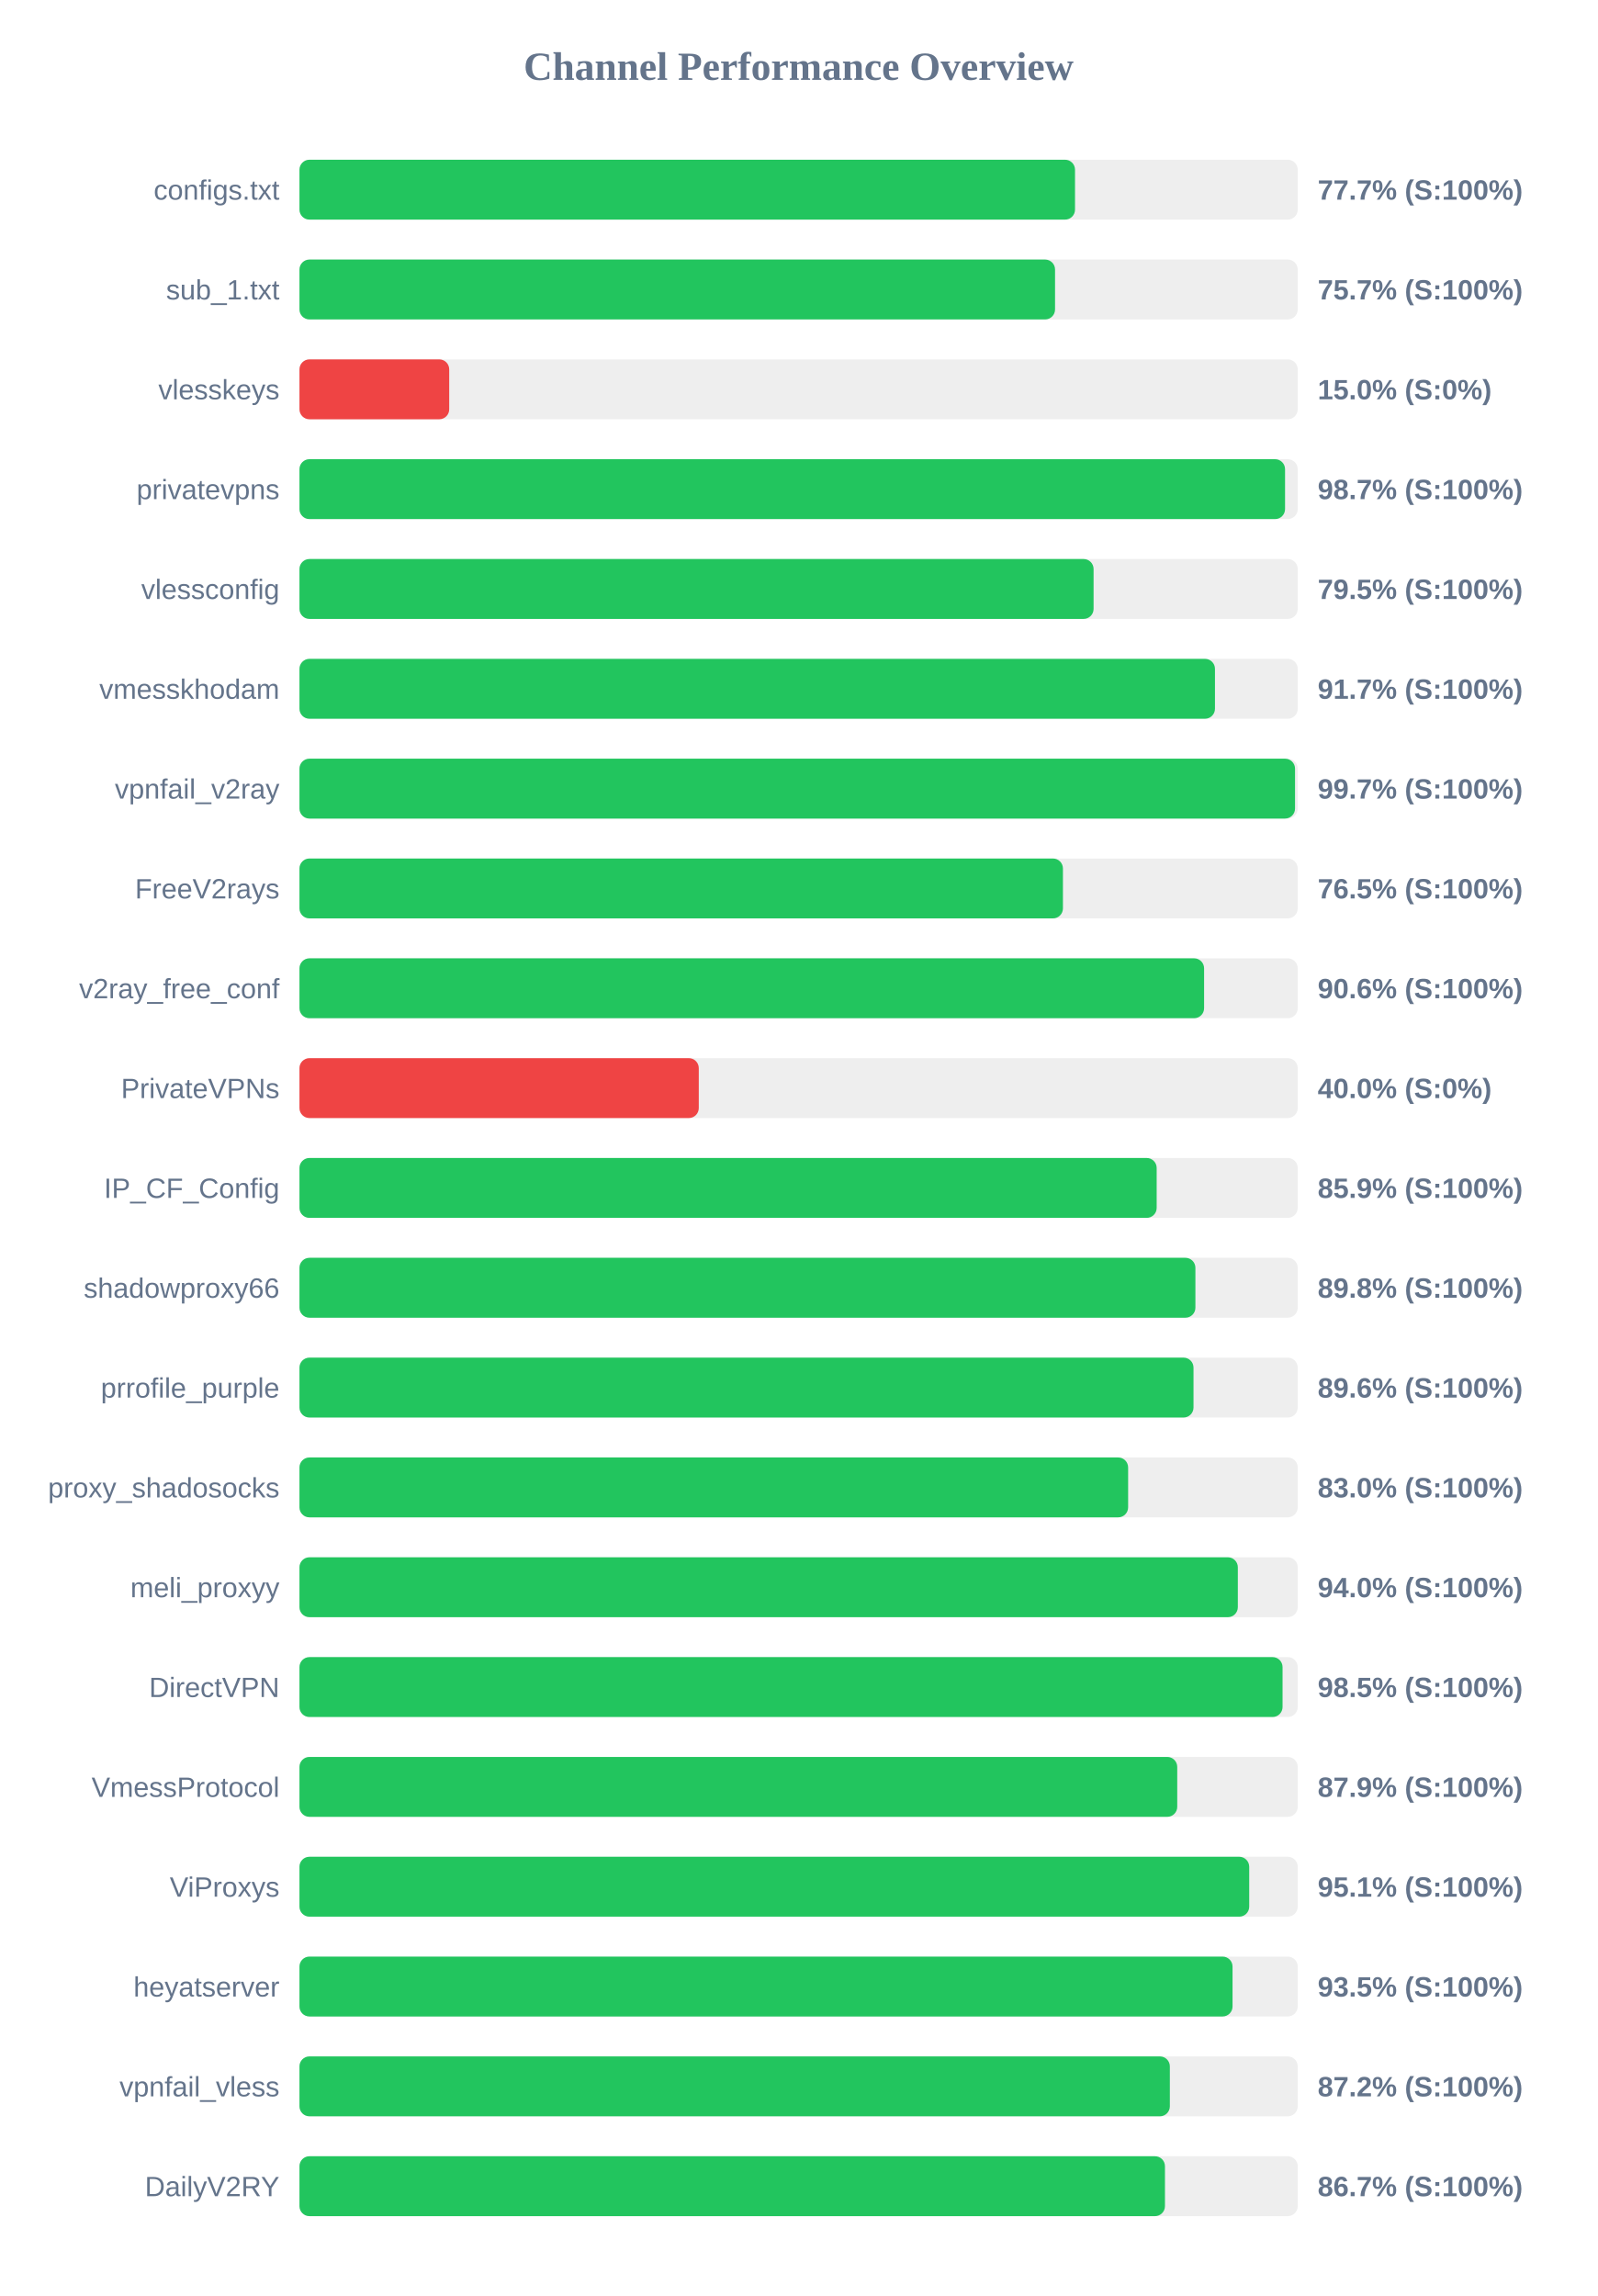
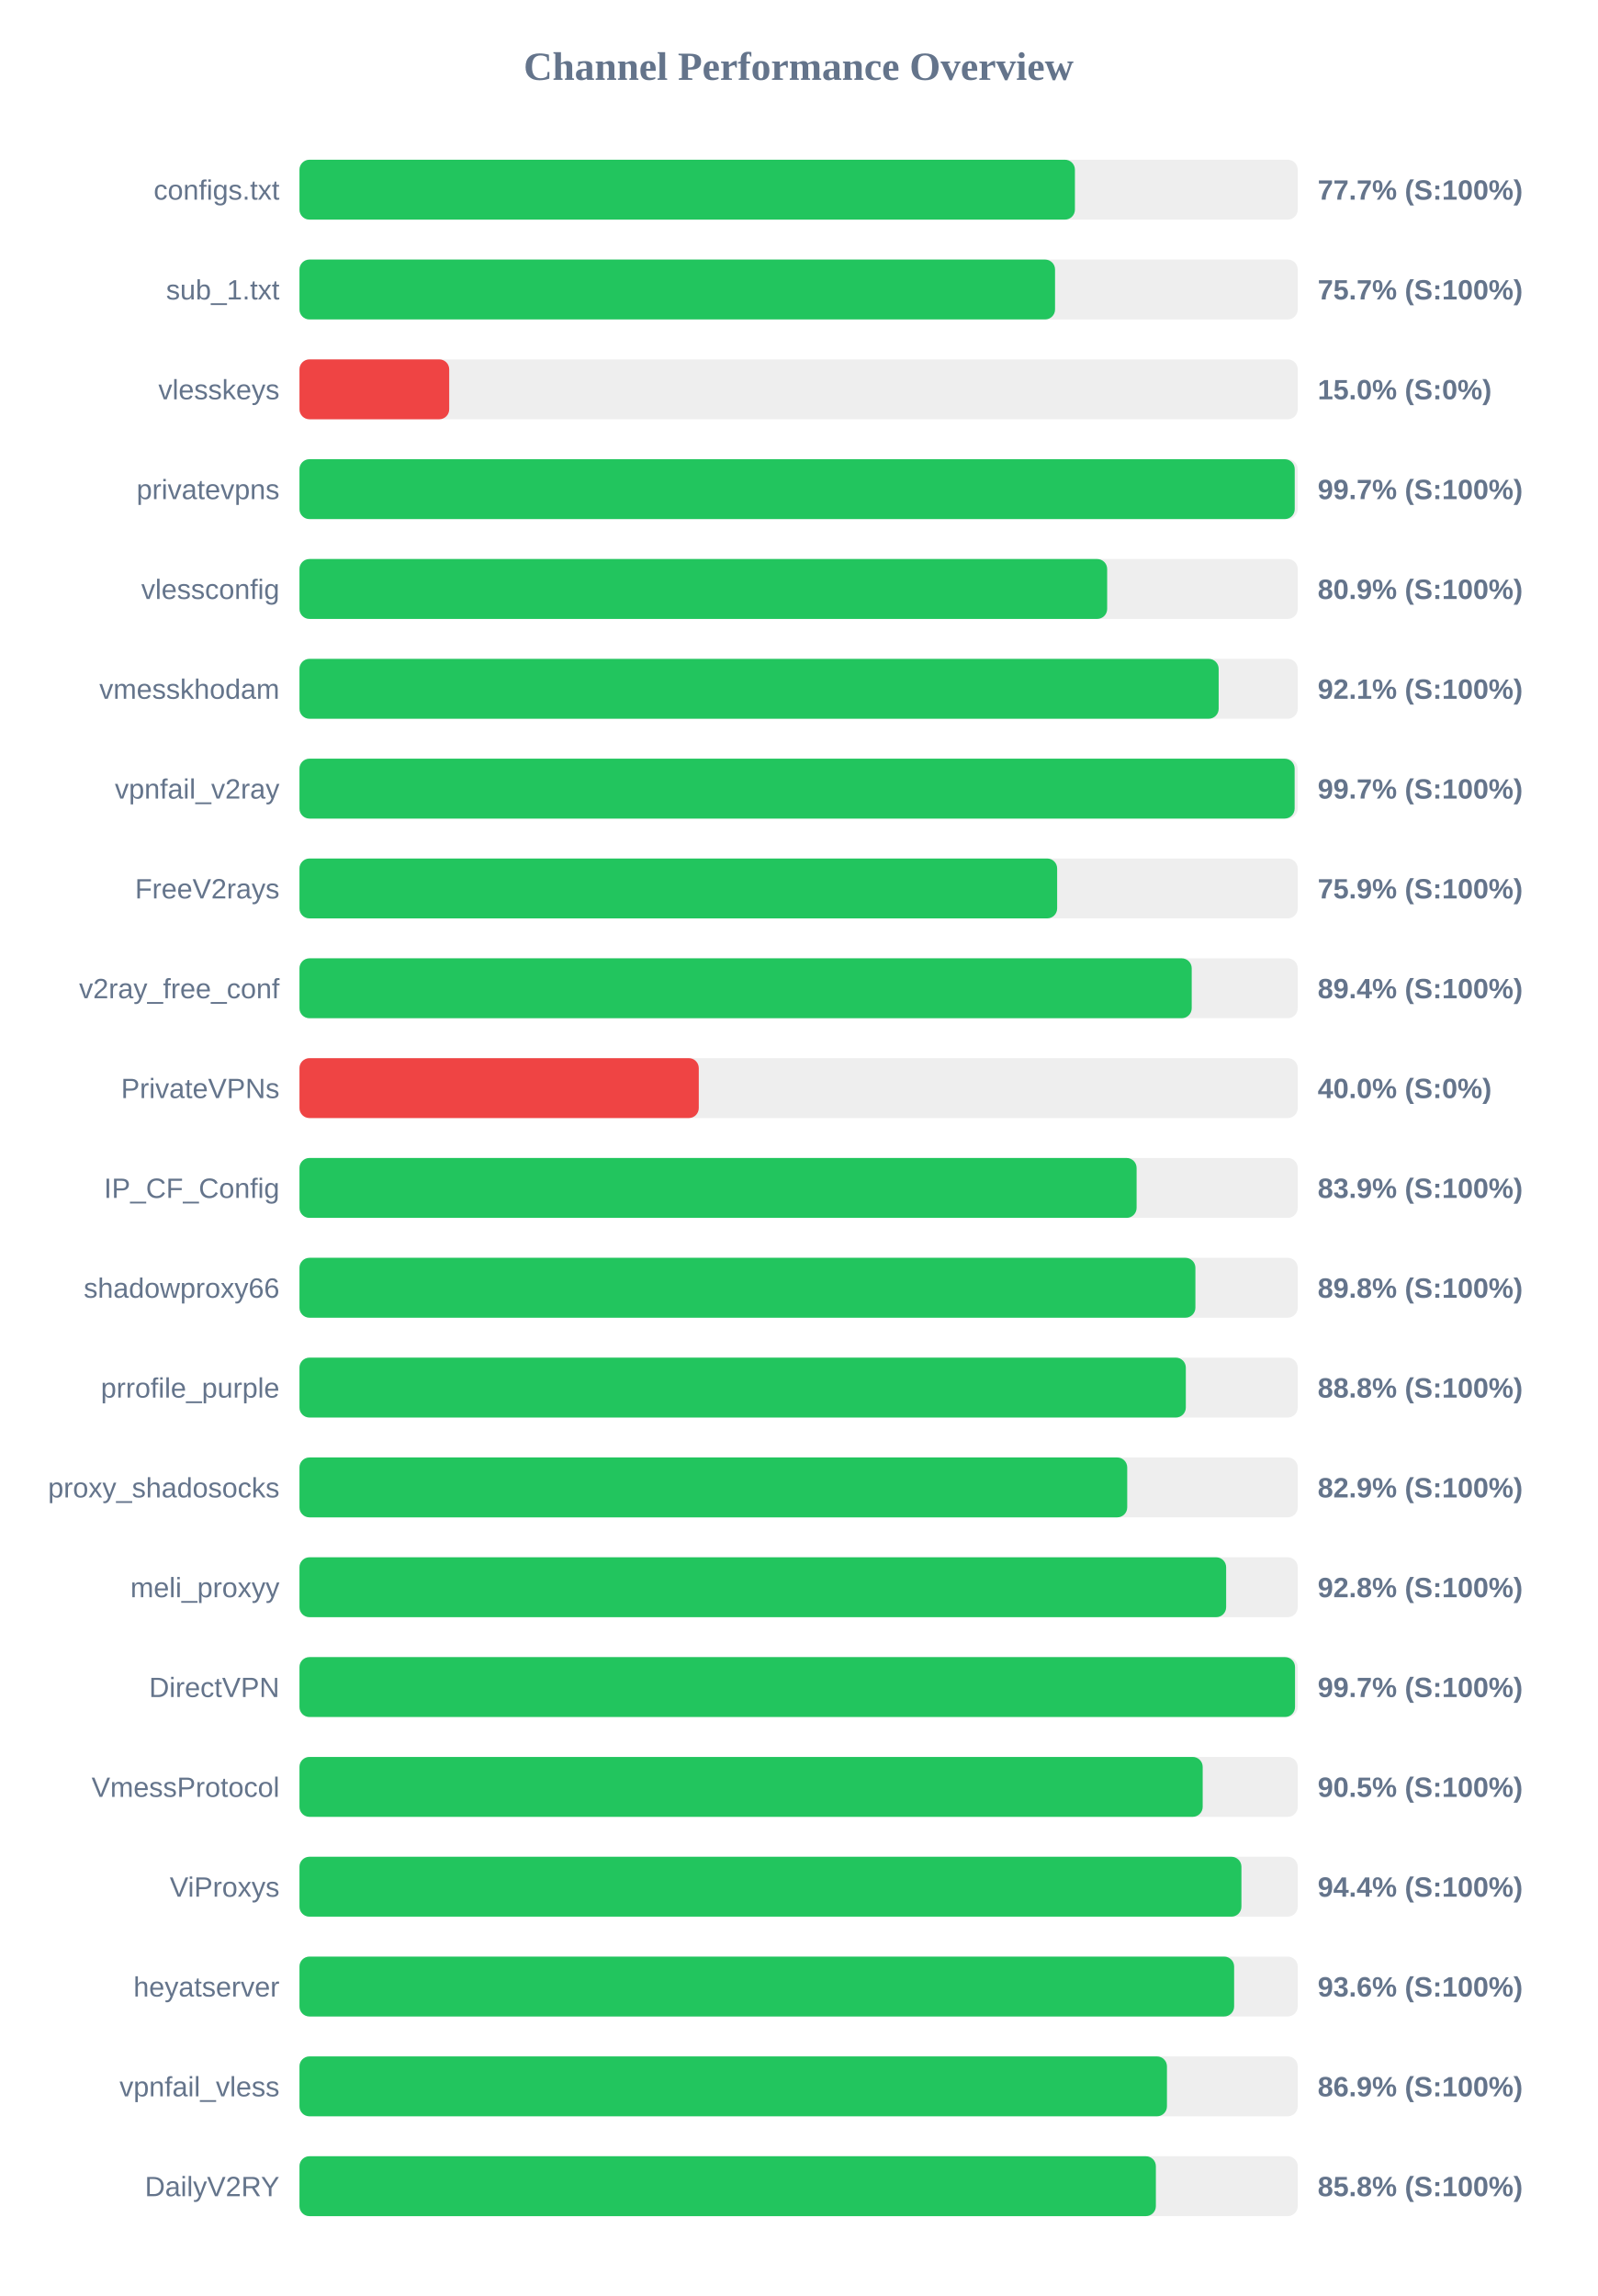
<svg xmlns="http://www.w3.org/2000/svg" width="800" height="1150" version="1.1">
  <style>
        .row { font: 14px Arial; fill: #64748b; }
        .score { font: bold 14px Arial; fill: #64748b; }
    </style>
  <text x="400" y="40" text-anchor="middle" font-size="20px" font-weight="bold" fill="#64748b">Channel Performance Overview</text>
  <rect x="150" y="80" width="500" height="30" fill="#eee" rx="5" />
-   <rect x="150" y="80" width="388.45" height="30" fill="#22c55e" rx="5" />
+   <rect x="150" y="80" width="388.4" height="30" fill="#22c55e" rx="5" />
  <text x="140" y="100" text-anchor="end" class="row">configs.txt</text>
  <text x="660" y="100" text-anchor="start" class="score">77.7% (S:100%)</text>
  <rect x="150" y="130" width="500" height="30" fill="#eee" rx="5" />
  <rect x="150" y="130" width="378.45" height="30" fill="#22c55e" rx="5" />
  <text x="140" y="150" text-anchor="end" class="row">sub_1.txt</text>
  <text x="660" y="150" text-anchor="start" class="score">75.7% (S:100%)</text>
  <rect x="150" y="180" width="500" height="30" fill="#eee" rx="5" />
  <rect x="150" y="180" width="75.0" height="30" fill="#ef4444" rx="5" />
  <text x="140" y="200" text-anchor="end" class="row">vlesskeys</text>
  <text x="660" y="200" text-anchor="start" class="score">15.0% (S:0%)</text>
  <rect x="150" y="230" width="500" height="30" fill="#eee" rx="5" />
-   <rect x="150" y="230" width="493.65" height="30" fill="#22c55e" rx="5" />
+   <rect x="150" y="230" width="498.5" height="30" fill="#22c55e" rx="5" />
  <text x="140" y="250" text-anchor="end" class="row">privatevpns</text>
-   <text x="660" y="250" text-anchor="start" class="score">98.7% (S:100%)</text>
+   <text x="660" y="250" text-anchor="start" class="score">99.7% (S:100%)</text>
  <rect x="150" y="280" width="500" height="30" fill="#eee" rx="5" />
-   <rect x="150" y="280" width="397.75" height="30" fill="#22c55e" rx="5" />
+   <rect x="150" y="280" width="404.55" height="30" fill="#22c55e" rx="5" />
  <text x="140" y="300" text-anchor="end" class="row">vlessconfig</text>
-   <text x="660" y="300" text-anchor="start" class="score">79.5% (S:100%)</text>
+   <text x="660" y="300" text-anchor="start" class="score">80.9% (S:100%)</text>
  <rect x="150" y="330" width="500" height="30" fill="#eee" rx="5" />
-   <rect x="150" y="330" width="458.55" height="30" fill="#22c55e" rx="5" />
+   <rect x="150" y="330" width="460.4" height="30" fill="#22c55e" rx="5" />
  <text x="140" y="350" text-anchor="end" class="row">vmesskhodam</text>
-   <text x="660" y="350" text-anchor="start" class="score">91.7% (S:100%)</text>
+   <text x="660" y="350" text-anchor="start" class="score">92.1% (S:100%)</text>
  <rect x="150" y="380" width="500" height="30" fill="#eee" rx="5" />
-   <rect x="150" y="380" width="498.65" height="30" fill="#22c55e" rx="5" />
+   <rect x="150" y="380" width="498.45" height="30" fill="#22c55e" rx="5" />
  <text x="140" y="400" text-anchor="end" class="row">vpnfail_v2ray</text>
  <text x="660" y="400" text-anchor="start" class="score">99.7% (S:100%)</text>
  <rect x="150" y="430" width="500" height="30" fill="#eee" rx="5" />
-   <rect x="150" y="430" width="382.4" height="30" fill="#22c55e" rx="5" />
+   <rect x="150" y="430" width="379.5" height="30" fill="#22c55e" rx="5" />
  <text x="140" y="450" text-anchor="end" class="row">FreeV2rays</text>
-   <text x="660" y="450" text-anchor="start" class="score">76.5% (S:100%)</text>
+   <text x="660" y="450" text-anchor="start" class="score">75.9% (S:100%)</text>
  <rect x="150" y="480" width="500" height="30" fill="#eee" rx="5" />
-   <rect x="150" y="480" width="453.1" height="30" fill="#22c55e" rx="5" />
+   <rect x="150" y="480" width="446.9" height="30" fill="#22c55e" rx="5" />
  <text x="140" y="500" text-anchor="end" class="row">v2ray_free_conf</text>
-   <text x="660" y="500" text-anchor="start" class="score">90.6% (S:100%)</text>
+   <text x="660" y="500" text-anchor="start" class="score">89.4% (S:100%)</text>
  <rect x="150" y="530" width="500" height="30" fill="#eee" rx="5" />
  <rect x="150" y="530" width="200.0" height="30" fill="#ef4444" rx="5" />
  <text x="140" y="550" text-anchor="end" class="row">PrivateVPNs</text>
  <text x="660" y="550" text-anchor="start" class="score">40.0% (S:0%)</text>
  <rect x="150" y="580" width="500" height="30" fill="#eee" rx="5" />
-   <rect x="150" y="580" width="429.35" height="30" fill="#22c55e" rx="5" />
+   <rect x="150" y="580" width="419.3" height="30" fill="#22c55e" rx="5" />
  <text x="140" y="600" text-anchor="end" class="row">IP_CF_Config</text>
-   <text x="660" y="600" text-anchor="start" class="score">85.9% (S:100%)</text>
+   <text x="660" y="600" text-anchor="start" class="score">83.9% (S:100%)</text>
  <rect x="150" y="630" width="500" height="30" fill="#eee" rx="5" />
  <rect x="150" y="630" width="448.75" height="30" fill="#22c55e" rx="5" />
  <text x="140" y="650" text-anchor="end" class="row">shadowproxy66</text>
  <text x="660" y="650" text-anchor="start" class="score">89.8% (S:100%)</text>
  <rect x="150" y="680" width="500" height="30" fill="#eee" rx="5" />
-   <rect x="150" y="680" width="447.8" height="30" fill="#22c55e" rx="5" />
+   <rect x="150" y="680" width="443.95" height="30" fill="#22c55e" rx="5" />
  <text x="140" y="700" text-anchor="end" class="row">prrofile_purple</text>
-   <text x="660" y="700" text-anchor="start" class="score">89.6% (S:100%)</text>
+   <text x="660" y="700" text-anchor="start" class="score">88.8% (S:100%)</text>
  <rect x="150" y="730" width="500" height="30" fill="#eee" rx="5" />
-   <rect x="150" y="730" width="415.05" height="30" fill="#22c55e" rx="5" />
+   <rect x="150" y="730" width="414.6" height="30" fill="#22c55e" rx="5" />
  <text x="140" y="750" text-anchor="end" class="row">proxy_shadosocks</text>
-   <text x="660" y="750" text-anchor="start" class="score">83.0% (S:100%)</text>
+   <text x="660" y="750" text-anchor="start" class="score">82.9% (S:100%)</text>
  <rect x="150" y="780" width="500" height="30" fill="#eee" rx="5" />
-   <rect x="150" y="780" width="470.0" height="30" fill="#22c55e" rx="5" />
+   <rect x="150" y="780" width="464.15" height="30" fill="#22c55e" rx="5" />
  <text x="140" y="800" text-anchor="end" class="row">meli_proxyy</text>
-   <text x="660" y="800" text-anchor="start" class="score">94.0% (S:100%)</text>
+   <text x="660" y="800" text-anchor="start" class="score">92.8% (S:100%)</text>
  <rect x="150" y="830" width="500" height="30" fill="#eee" rx="5" />
-   <rect x="150" y="830" width="492.4" height="30" fill="#22c55e" rx="5" />
+   <rect x="150" y="830" width="498.65" height="30" fill="#22c55e" rx="5" />
  <text x="140" y="850" text-anchor="end" class="row">DirectVPN</text>
-   <text x="660" y="850" text-anchor="start" class="score">98.5% (S:100%)</text>
+   <text x="660" y="850" text-anchor="start" class="score">99.7% (S:100%)</text>
  <rect x="150" y="880" width="500" height="30" fill="#eee" rx="5" />
-   <rect x="150" y="880" width="439.65" height="30" fill="#22c55e" rx="5" />
+   <rect x="150" y="880" width="452.4" height="30" fill="#22c55e" rx="5" />
  <text x="140" y="900" text-anchor="end" class="row">VmessProtocol</text>
-   <text x="660" y="900" text-anchor="start" class="score">87.9% (S:100%)</text>
+   <text x="660" y="900" text-anchor="start" class="score">90.5% (S:100%)</text>
  <rect x="150" y="930" width="500" height="30" fill="#eee" rx="5" />
-   <rect x="150" y="930" width="475.7" height="30" fill="#22c55e" rx="5" />
+   <rect x="150" y="930" width="471.8" height="30" fill="#22c55e" rx="5" />
  <text x="140" y="950" text-anchor="end" class="row">ViProxys</text>
-   <text x="660" y="950" text-anchor="start" class="score">95.1% (S:100%)</text>
+   <text x="660" y="950" text-anchor="start" class="score">94.4% (S:100%)</text>
  <rect x="150" y="980" width="500" height="30" fill="#eee" rx="5" />
-   <rect x="150" y="980" width="467.35" height="30" fill="#22c55e" rx="5" />
+   <rect x="150" y="980" width="468.15" height="30" fill="#22c55e" rx="5" />
  <text x="140" y="1000" text-anchor="end" class="row">heyatserver</text>
-   <text x="660" y="1000" text-anchor="start" class="score">93.5% (S:100%)</text>
+   <text x="660" y="1000" text-anchor="start" class="score">93.6% (S:100%)</text>
  <rect x="150" y="1030" width="500" height="30" fill="#eee" rx="5" />
-   <rect x="150" y="1030" width="435.95" height="30" fill="#22c55e" rx="5" />
+   <rect x="150" y="1030" width="434.5" height="30" fill="#22c55e" rx="5" />
  <text x="140" y="1050" text-anchor="end" class="row">vpnfail_vless</text>
-   <text x="660" y="1050" text-anchor="start" class="score">87.2% (S:100%)</text>
+   <text x="660" y="1050" text-anchor="start" class="score">86.9% (S:100%)</text>
  <rect x="150" y="1080" width="500" height="30" fill="#eee" rx="5" />
-   <rect x="150" y="1080" width="433.5" height="30" fill="#22c55e" rx="5" />
+   <rect x="150" y="1080" width="428.95" height="30" fill="#22c55e" rx="5" />
  <text x="140" y="1100" text-anchor="end" class="row">DailyV2RY</text>
-   <text x="660" y="1100" text-anchor="start" class="score">86.7% (S:100%)</text>
+   <text x="660" y="1100" text-anchor="start" class="score">85.8% (S:100%)</text>
</svg>
